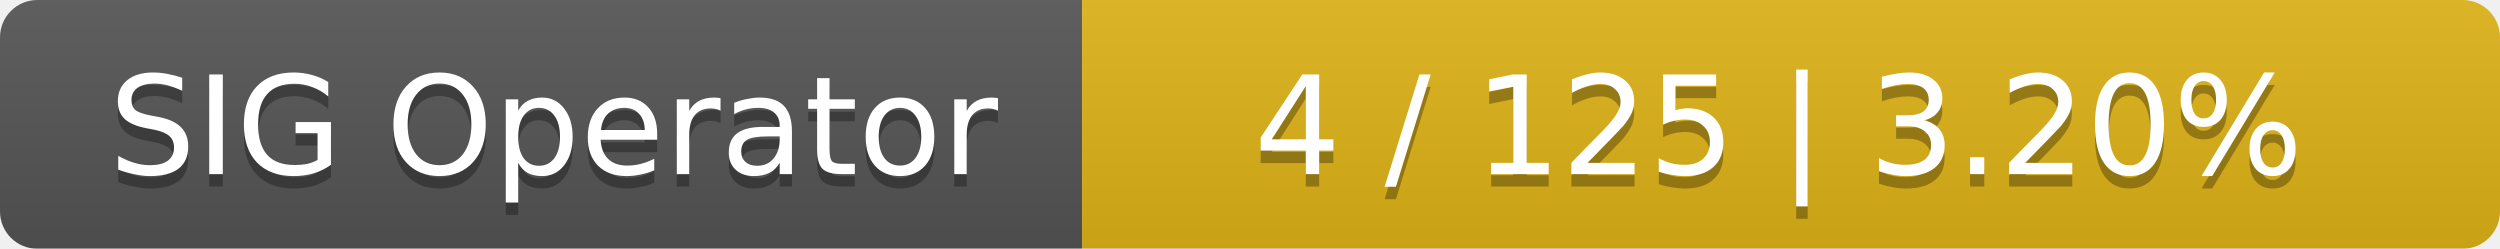
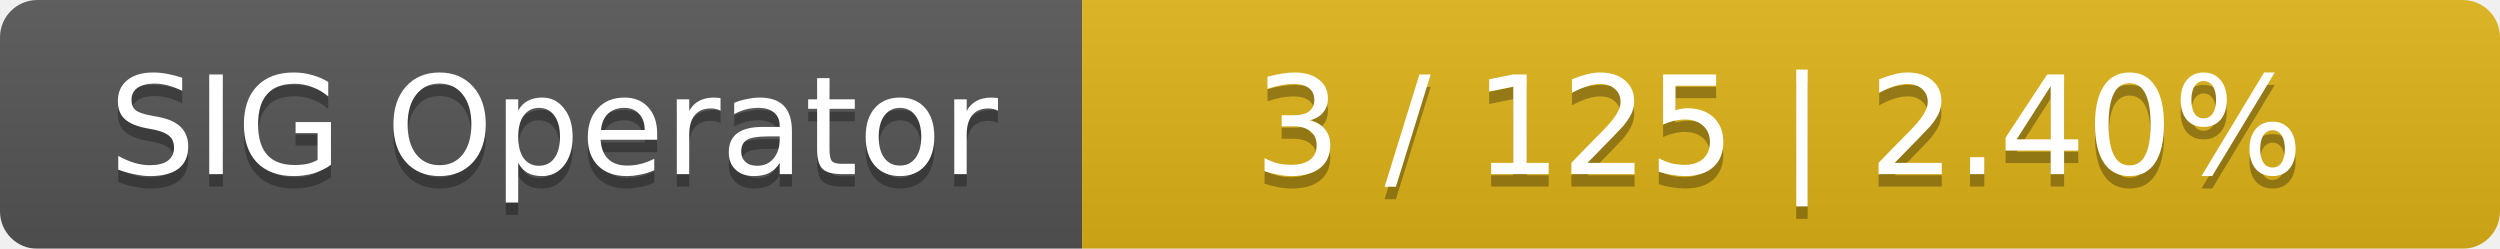
<svg xmlns="http://www.w3.org/2000/svg" width="201" height="20">
  <linearGradient id="smooth" x2="0" y2="100%">
    <stop offset="0" stop-color="#bbb" stop-opacity=".1" />
    <stop offset="1" stop-opacity=".1" />
  </linearGradient>
  <mask id="round">
    <rect width="201" height="20" rx="3" fill="#fff" />
  </mask>
  <g mask="url(#round)">
    <rect width="87" height="20" fill="#555" />
    <rect x="87" width="114" height="20" fill="#dfb317" />
    <rect width="201" height="20" fill="url(#smooth)" />
  </g>
  <g fill="#fff" text-anchor="middle" font-family="DejaVu Sans,Verdana,Geneva,sans-serif" font-size="11">
    <text x="44.5" y="15" fill="#010101" fill-opacity=".3">SIG Operator</text>
    <text x="44.5" y="14">SIG Operator</text>
-     <text x="143" y="15" fill="#010101" fill-opacity=".3">4 / 125    |    3.20%</text>
-     <text x="143" y="14">4 / 125    |    3.20%</text>
+     <text x="143" y="15" fill="#010101" fill-opacity=".3">3 / 125    |    2.40%</text>
+     <text x="143" y="14">3 / 125    |    2.40%</text>
  </g>
</svg>
